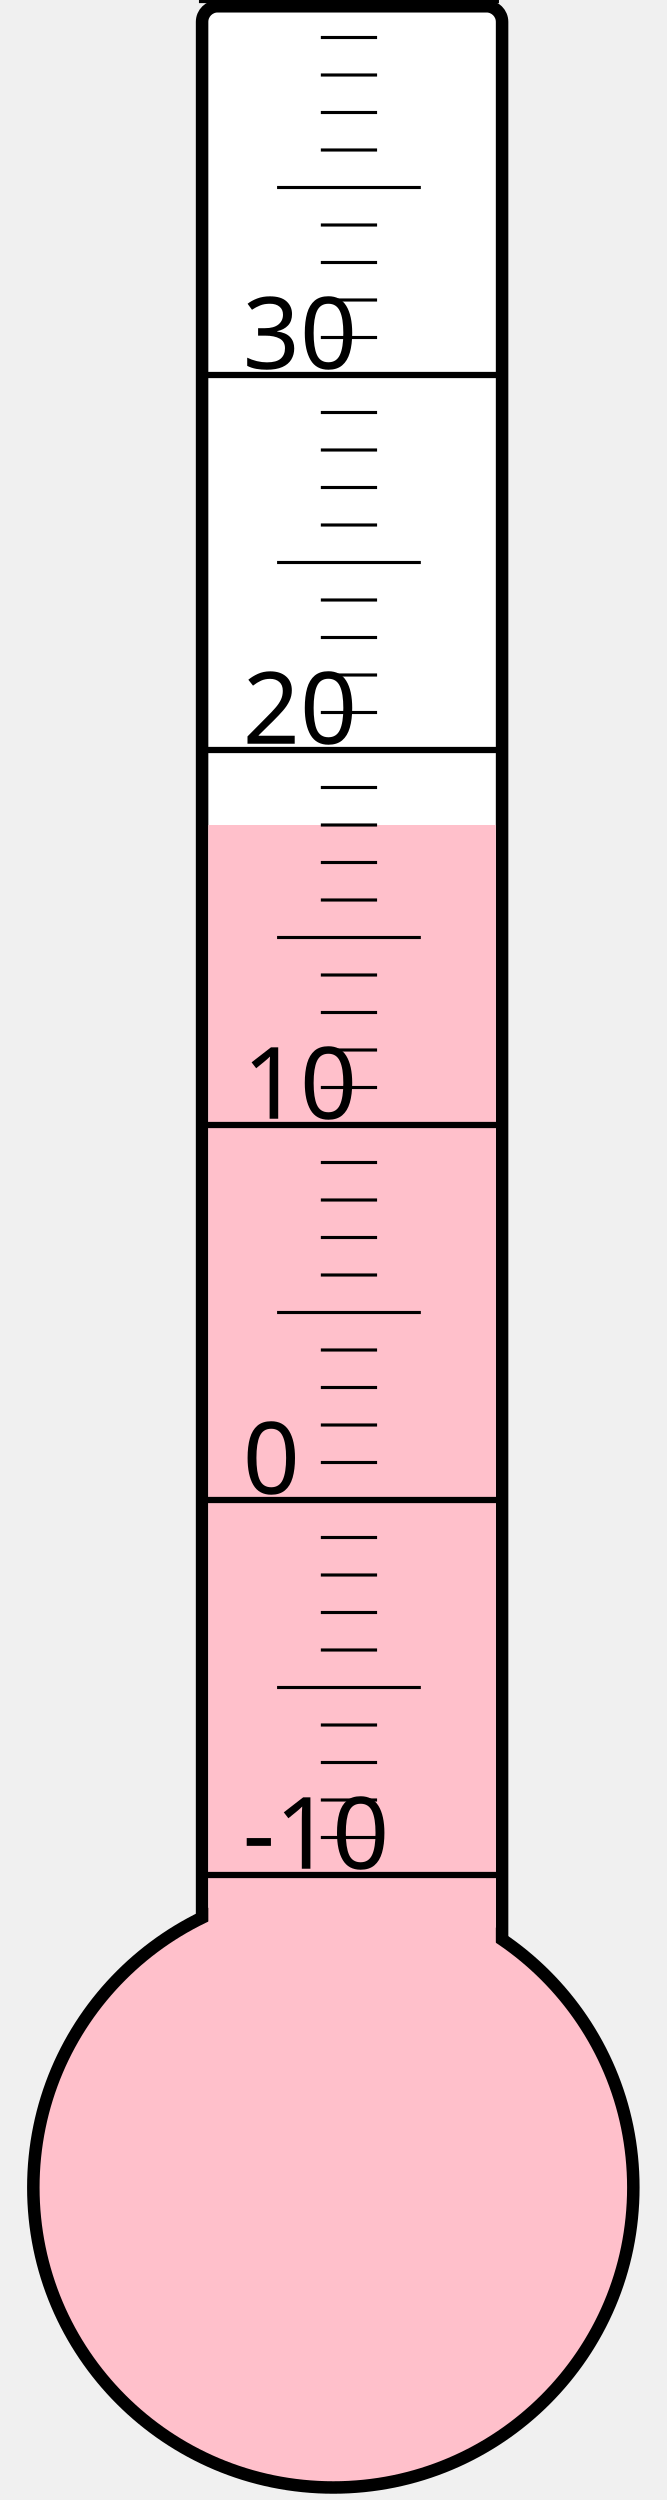
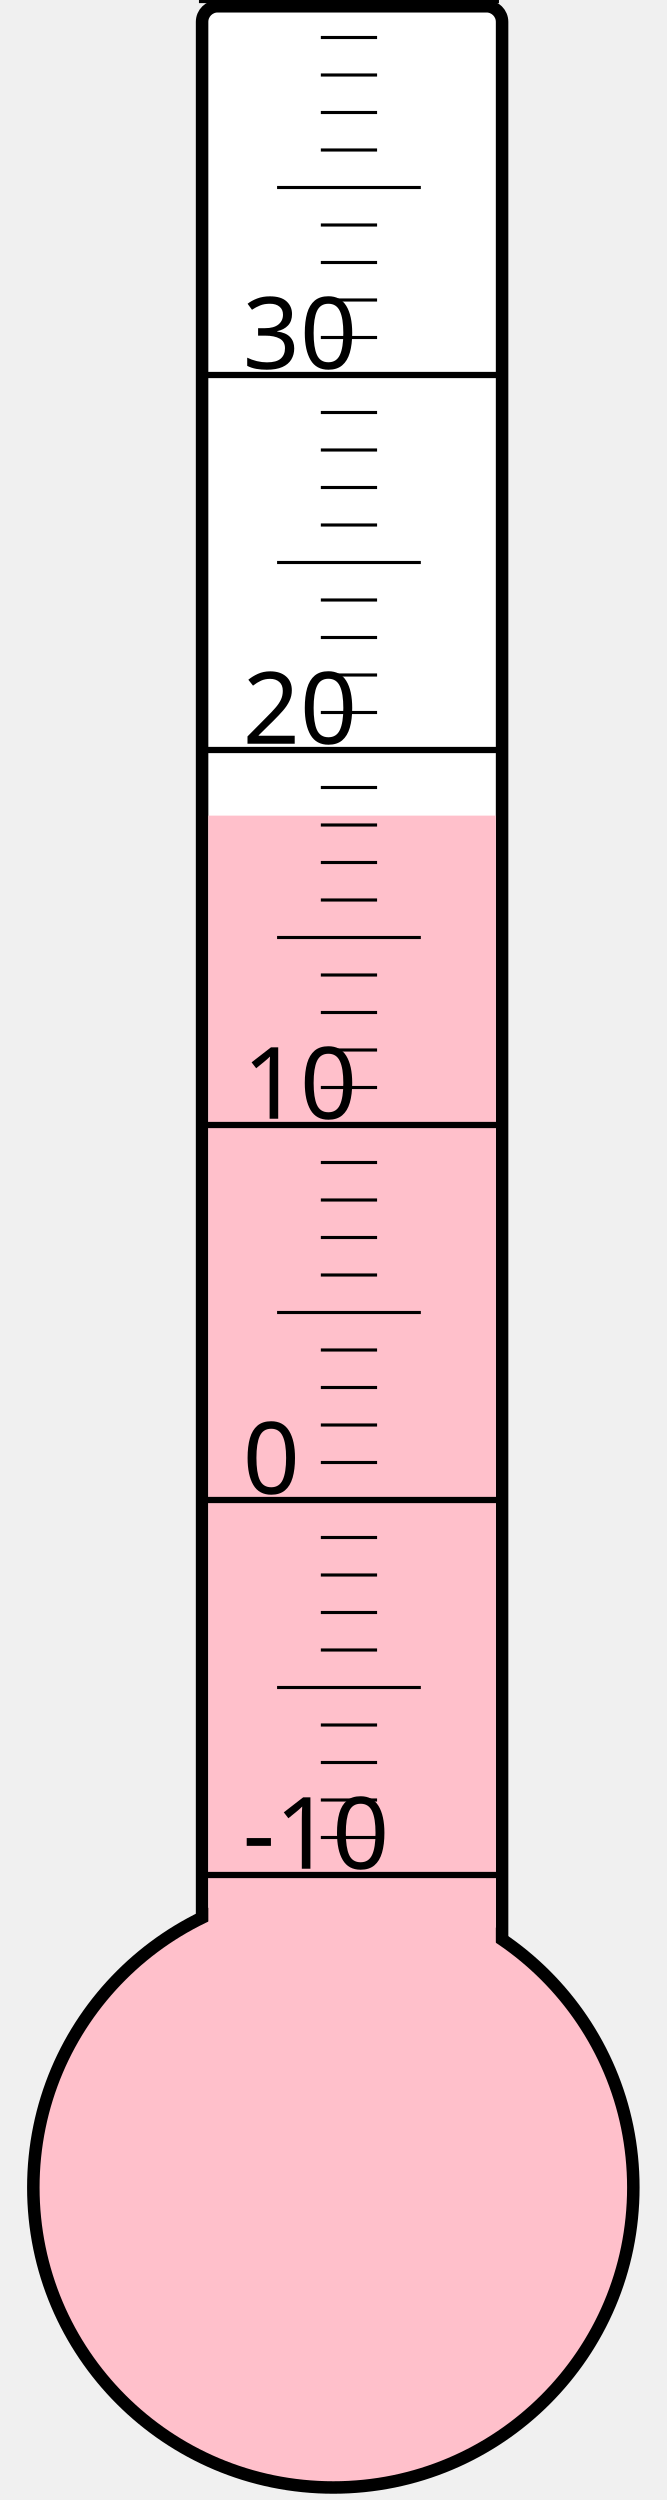
<svg xmlns="http://www.w3.org/2000/svg" width="40px" height="150px" viewBox="0 0 200 800">
  <rect width="200" height="800" x="0" y="0" style="fill: #ffffeb; fill-opacity: 0;" />
  <rect width="96" height="680" x="58" y="2" rx="5" ry="5" style="fill: white; fill-opacity: 1; stroke: black; stroke-width: 4;" />
  <circle cx="100" cy="700" r="96" style="fill: pink; stroke: black; stroke-width: 4;" />
-   <rect width="92" height="436.0" x="60" y="264.0" style="fill: pink; fill-opacity: 1; stroke-width: 0;" />
+   <rect width="92" height="439.0" x="60" y="261.0" style="fill: pink; fill-opacity: 1; stroke-width: 0;" />
  <text x="71" y="598" style="font-family: sans-serif; font-size: 24pt;">-10</text>
  <text x="71" y="478" style="font-family: sans-serif; font-size: 24pt;">0</text>
  <text x="71" y="358" style="font-family: sans-serif; font-size: 24pt;">10</text>
  <text x="71" y="238" style="font-family: sans-serif; font-size: 24pt;">20</text>
  <text x="71" y="118" style="font-family: sans-serif; font-size: 24pt;">30</text>
  <g style="stroke: black;">
    <line x1="57" y1="600" x2="153" y2="600" style="stroke-width: 2;" />
    <line x1="96" y1="588" x2="114" y2="588" style="stroke-width: 1;" />
    <line x1="96" y1="576" x2="114" y2="576" style="stroke-width: 1;" />
    <line x1="96" y1="564" x2="114" y2="564" style="stroke-width: 1;" />
    <line x1="96" y1="552" x2="114" y2="552" style="stroke-width: 1;" />
    <line x1="82" y1="540" x2="128" y2="540" style="stroke-width: 1;" />
    <line x1="96" y1="528" x2="114" y2="528" style="stroke-width: 1;" />
    <line x1="96" y1="516" x2="114" y2="516" style="stroke-width: 1;" />
    <line x1="96" y1="504" x2="114" y2="504" style="stroke-width: 1;" />
    <line x1="96" y1="492" x2="114" y2="492" style="stroke-width: 1;" />
    <line x1="57" y1="480" x2="153" y2="480" style="stroke-width: 2;" />
    <line x1="96" y1="468" x2="114" y2="468" style="stroke-width: 1;" />
    <line x1="96" y1="456" x2="114" y2="456" style="stroke-width: 1;" />
    <line x1="96" y1="444" x2="114" y2="444" style="stroke-width: 1;" />
    <line x1="96" y1="432" x2="114" y2="432" style="stroke-width: 1;" />
    <line x1="82" y1="420" x2="128" y2="420" style="stroke-width: 1;" />
    <line x1="96" y1="408" x2="114" y2="408" style="stroke-width: 1;" />
    <line x1="96" y1="396" x2="114" y2="396" style="stroke-width: 1;" />
    <line x1="96" y1="384" x2="114" y2="384" style="stroke-width: 1;" />
    <line x1="96" y1="372" x2="114" y2="372" style="stroke-width: 1;" />
    <line x1="57" y1="360" x2="153" y2="360" style="stroke-width: 2;" />
    <line x1="96" y1="348" x2="114" y2="348" style="stroke-width: 1;" />
    <line x1="96" y1="336" x2="114" y2="336" style="stroke-width: 1;" />
    <line x1="96" y1="324" x2="114" y2="324" style="stroke-width: 1;" />
    <line x1="96" y1="312" x2="114" y2="312" style="stroke-width: 1;" />
    <line x1="82" y1="300" x2="128" y2="300" style="stroke-width: 1;" />
    <line x1="96" y1="288" x2="114" y2="288" style="stroke-width: 1;" />
    <line x1="96" y1="276" x2="114" y2="276" style="stroke-width: 1;" />
    <line x1="96" y1="264" x2="114" y2="264" style="stroke-width: 1;" />
    <line x1="96" y1="252" x2="114" y2="252" style="stroke-width: 1;" />
    <line x1="57" y1="240" x2="153" y2="240" style="stroke-width: 2;" />
    <line x1="96" y1="228" x2="114" y2="228" style="stroke-width: 1;" />
    <line x1="96" y1="216" x2="114" y2="216" style="stroke-width: 1;" />
    <line x1="96" y1="204" x2="114" y2="204" style="stroke-width: 1;" />
    <line x1="96" y1="192" x2="114" y2="192" style="stroke-width: 1;" />
    <line x1="82" y1="180" x2="128" y2="180" style="stroke-width: 1;" />
    <line x1="96" y1="168" x2="114" y2="168" style="stroke-width: 1;" />
    <line x1="96" y1="156" x2="114" y2="156" style="stroke-width: 1;" />
    <line x1="96" y1="144" x2="114" y2="144" style="stroke-width: 1;" />
    <line x1="96" y1="132" x2="114" y2="132" style="stroke-width: 1;" />
    <line x1="57" y1="120" x2="153" y2="120" style="stroke-width: 2;" />
    <line x1="96" y1="108" x2="114" y2="108" style="stroke-width: 1;" />
    <line x1="96" y1="96" x2="114" y2="96" style="stroke-width: 1;" />
    <line x1="96" y1="84" x2="114" y2="84" style="stroke-width: 1;" />
    <line x1="96" y1="72" x2="114" y2="72" style="stroke-width: 1;" />
    <line x1="82" y1="60" x2="128" y2="60" style="stroke-width: 1;" />
    <line x1="96" y1="48" x2="114" y2="48" style="stroke-width: 1;" />
    <line x1="96" y1="36" x2="114" y2="36" style="stroke-width: 1;" />
    <line x1="96" y1="24" x2="114" y2="24" style="stroke-width: 1;" />
    <line x1="96" y1="12" x2="114" y2="12" style="stroke-width: 1;" />
    <line x1="57" y1="0" x2="153" y2="0" style="stroke-width: 2;" />
  </g>
</svg>
